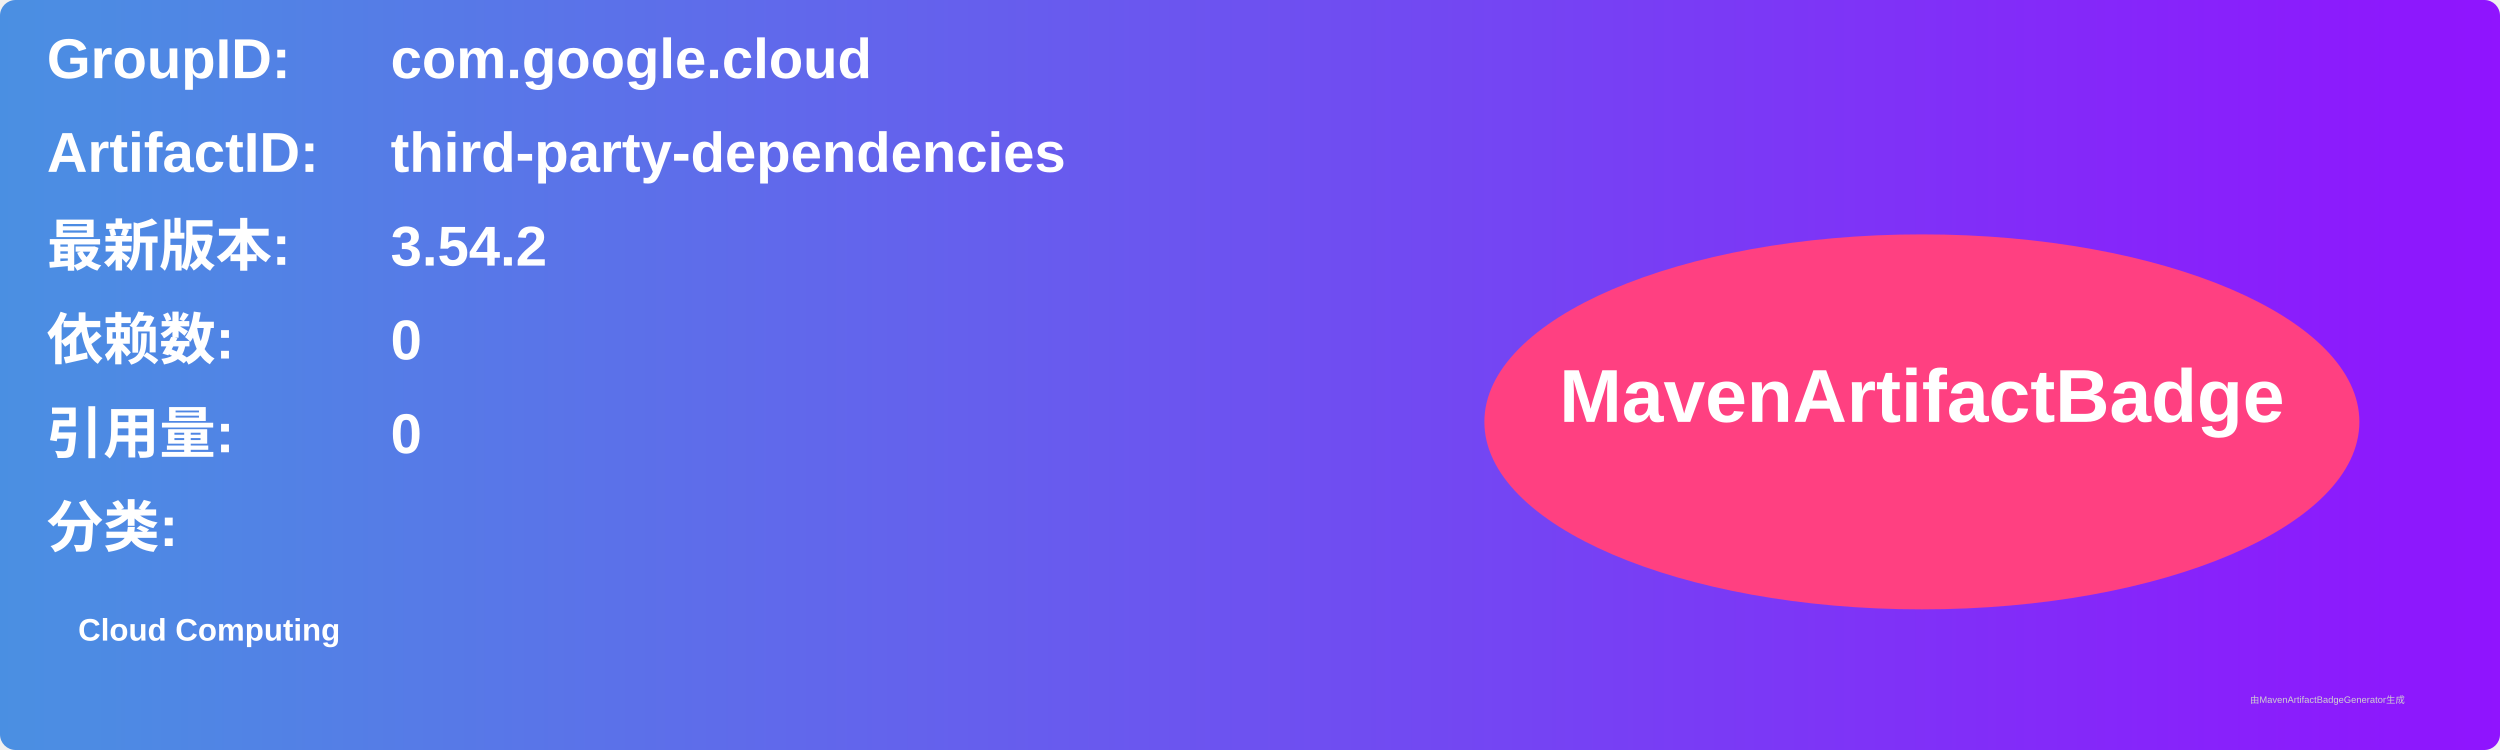
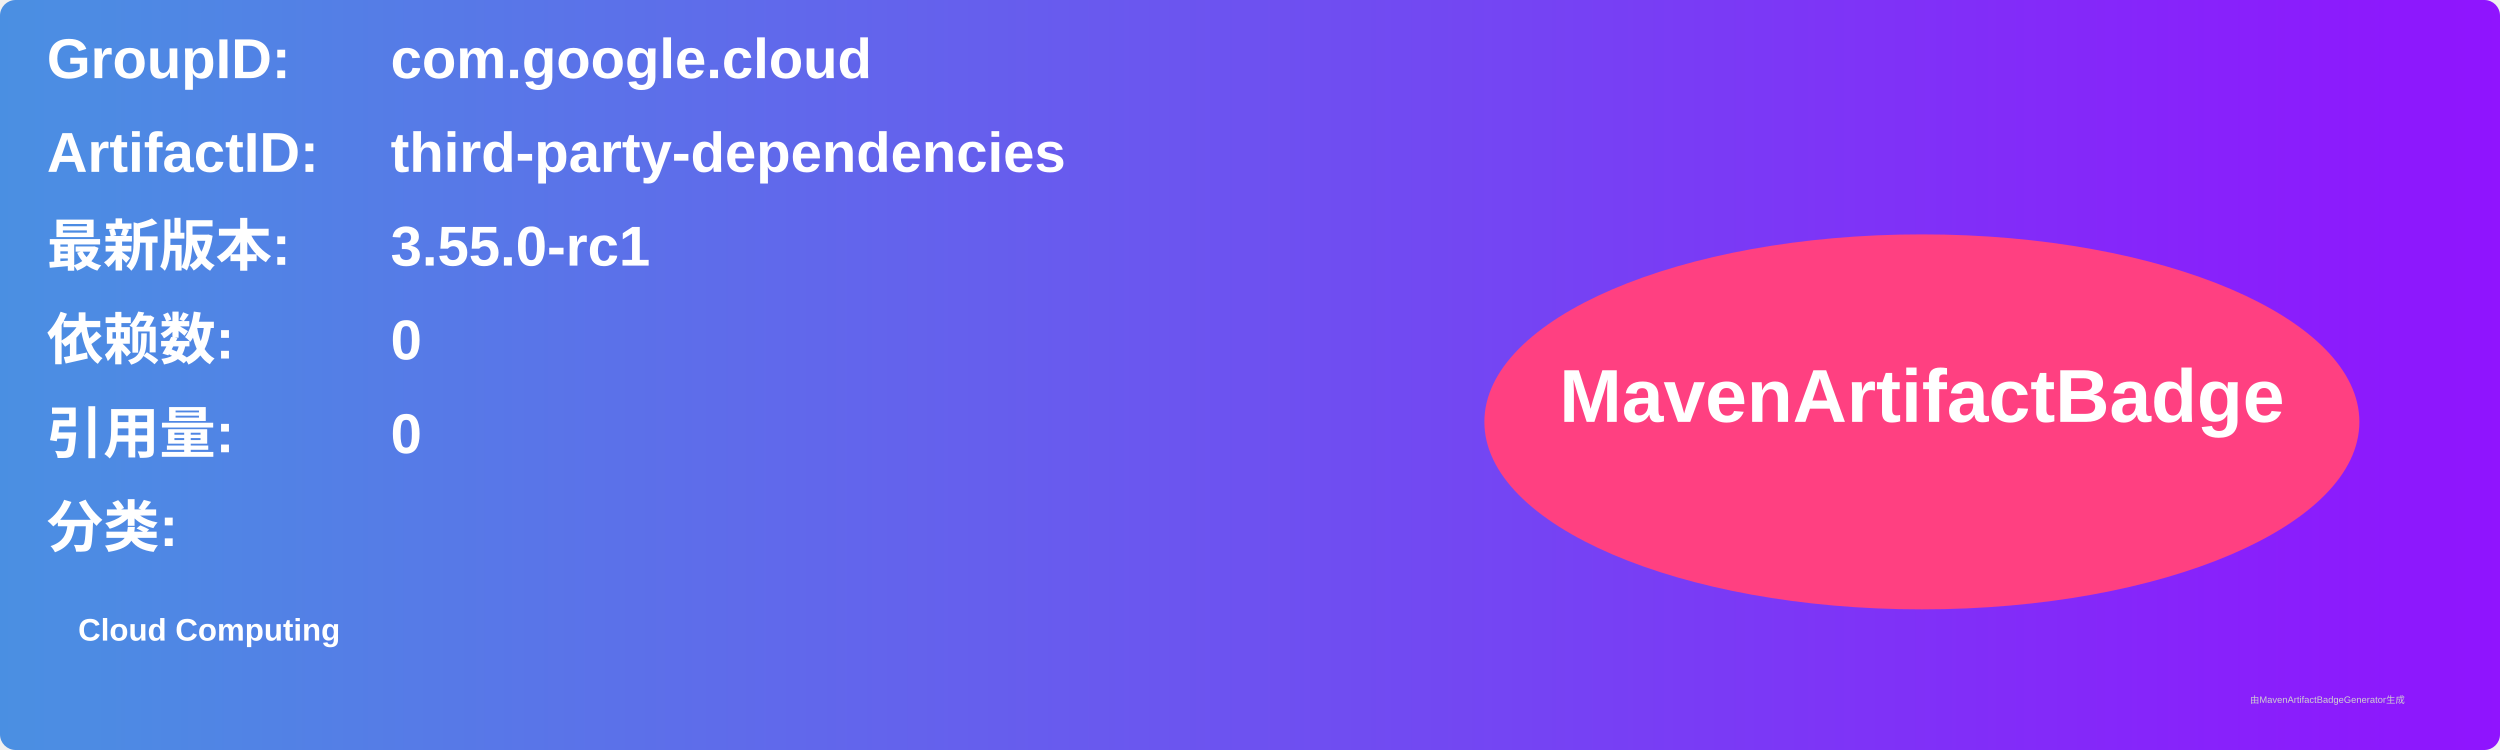
<svg xmlns="http://www.w3.org/2000/svg" width="800" height="240" viewBox="0 0 800 240">
  <linearGradient id="grad" x1="0%" y1="0%" x2="100%" y2="0%">
    <stop offset="0%" stop-color="#4a90e2" />
    <stop offset="100%" stop-color="#9013fe" />
  </linearGradient>
  <rect width="100%" height="100%" rx="5" ry="5" fill="url(#grad)" />
  <g transform="translate(15, 15)">
    <text x="0" y="10" font-family="Arial" font-size="18" fill="white" font-weight="bold" width="260">GroupID:</text>
    <text x="110" y="10" font-family="Arial" font-size="18" fill="white" font-weight="bold" width="460">com.google.cloud</text>
    <text x="0" y="40" font-family="Arial" font-size="18" fill="white" font-weight="bold" width="260">ArtifactID:</text>
    <text x="110" y="40" font-family="Arial" font-size="18" fill="white" font-weight="bold" width="460">third-party-dependencies</text>
    <text x="0" y="70" font-family="Arial" font-size="18" fill="white" font-weight="bold">最新版本:</text>
    <text x="110" y="70" font-family="Arial" font-size="18" fill="white" font-weight="bold">
-       <tspan font-weight="bold">3.54.2</tspan>
+       <tspan font-weight="bold">3.55.0-rc1</tspan>
    </text>
    <text x="0" y="100" font-family="Arial" font-size="18" fill="white" font-weight="bold">依赖数: </text>
    <text x="110" y="100" font-family="Arial" font-size="18" fill="white">
      <tspan font-weight="bold">0</tspan>
    </text>
    <text x="0" y="130" font-family="Arial" font-size="18" fill="white" font-weight="bold">引用量: </text>
    <text x="110" y="130" font-family="Arial" font-size="18" fill="white">
      <tspan font-weight="bold">0</tspan>
    </text>
    <text x="0" y="160" font-family="Arial" font-size="18" fill="white" font-weight="bold">分类:</text>
    <text x="10" y="190" font-family="Arial" font-size="10" fill="white">
      <tspan font-weight="bold">Cloud Computing</tspan>
    </text>
    <ellipse cx="600" cy="120" rx="140" ry="60" fill="#ff4081" />
    <text x="600" y="120" text-anchor="middle" font-family="Arial" font-size="24" fill="white" font-weight="bold">MavenArtifactBadge</text>
  </g>
  <text x="720" y="225" font-family="Arial" font-size="3" fill="#d0d0d0">由MavenArtifactBadgeGenerator生成</text>
</svg>
